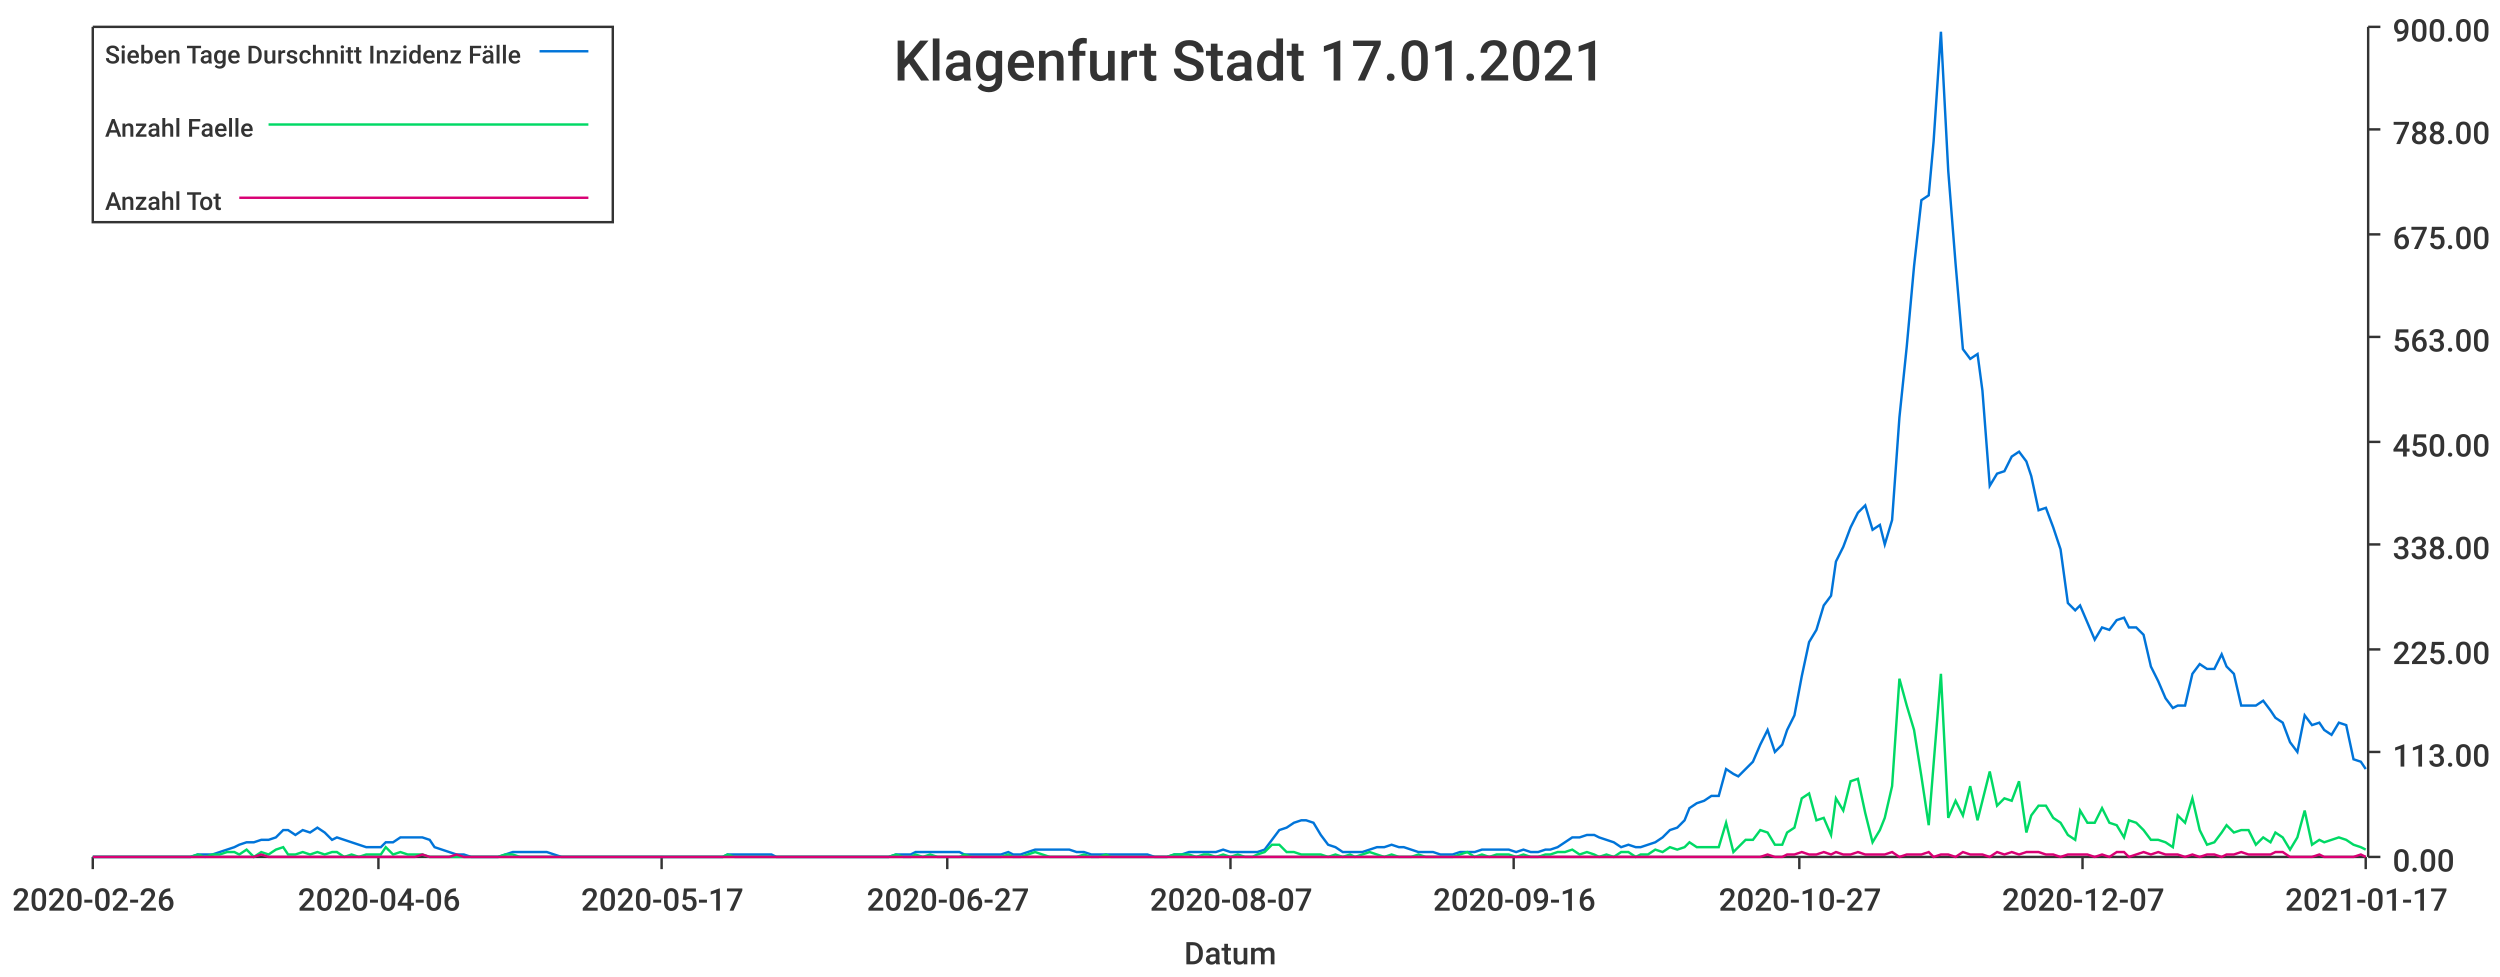
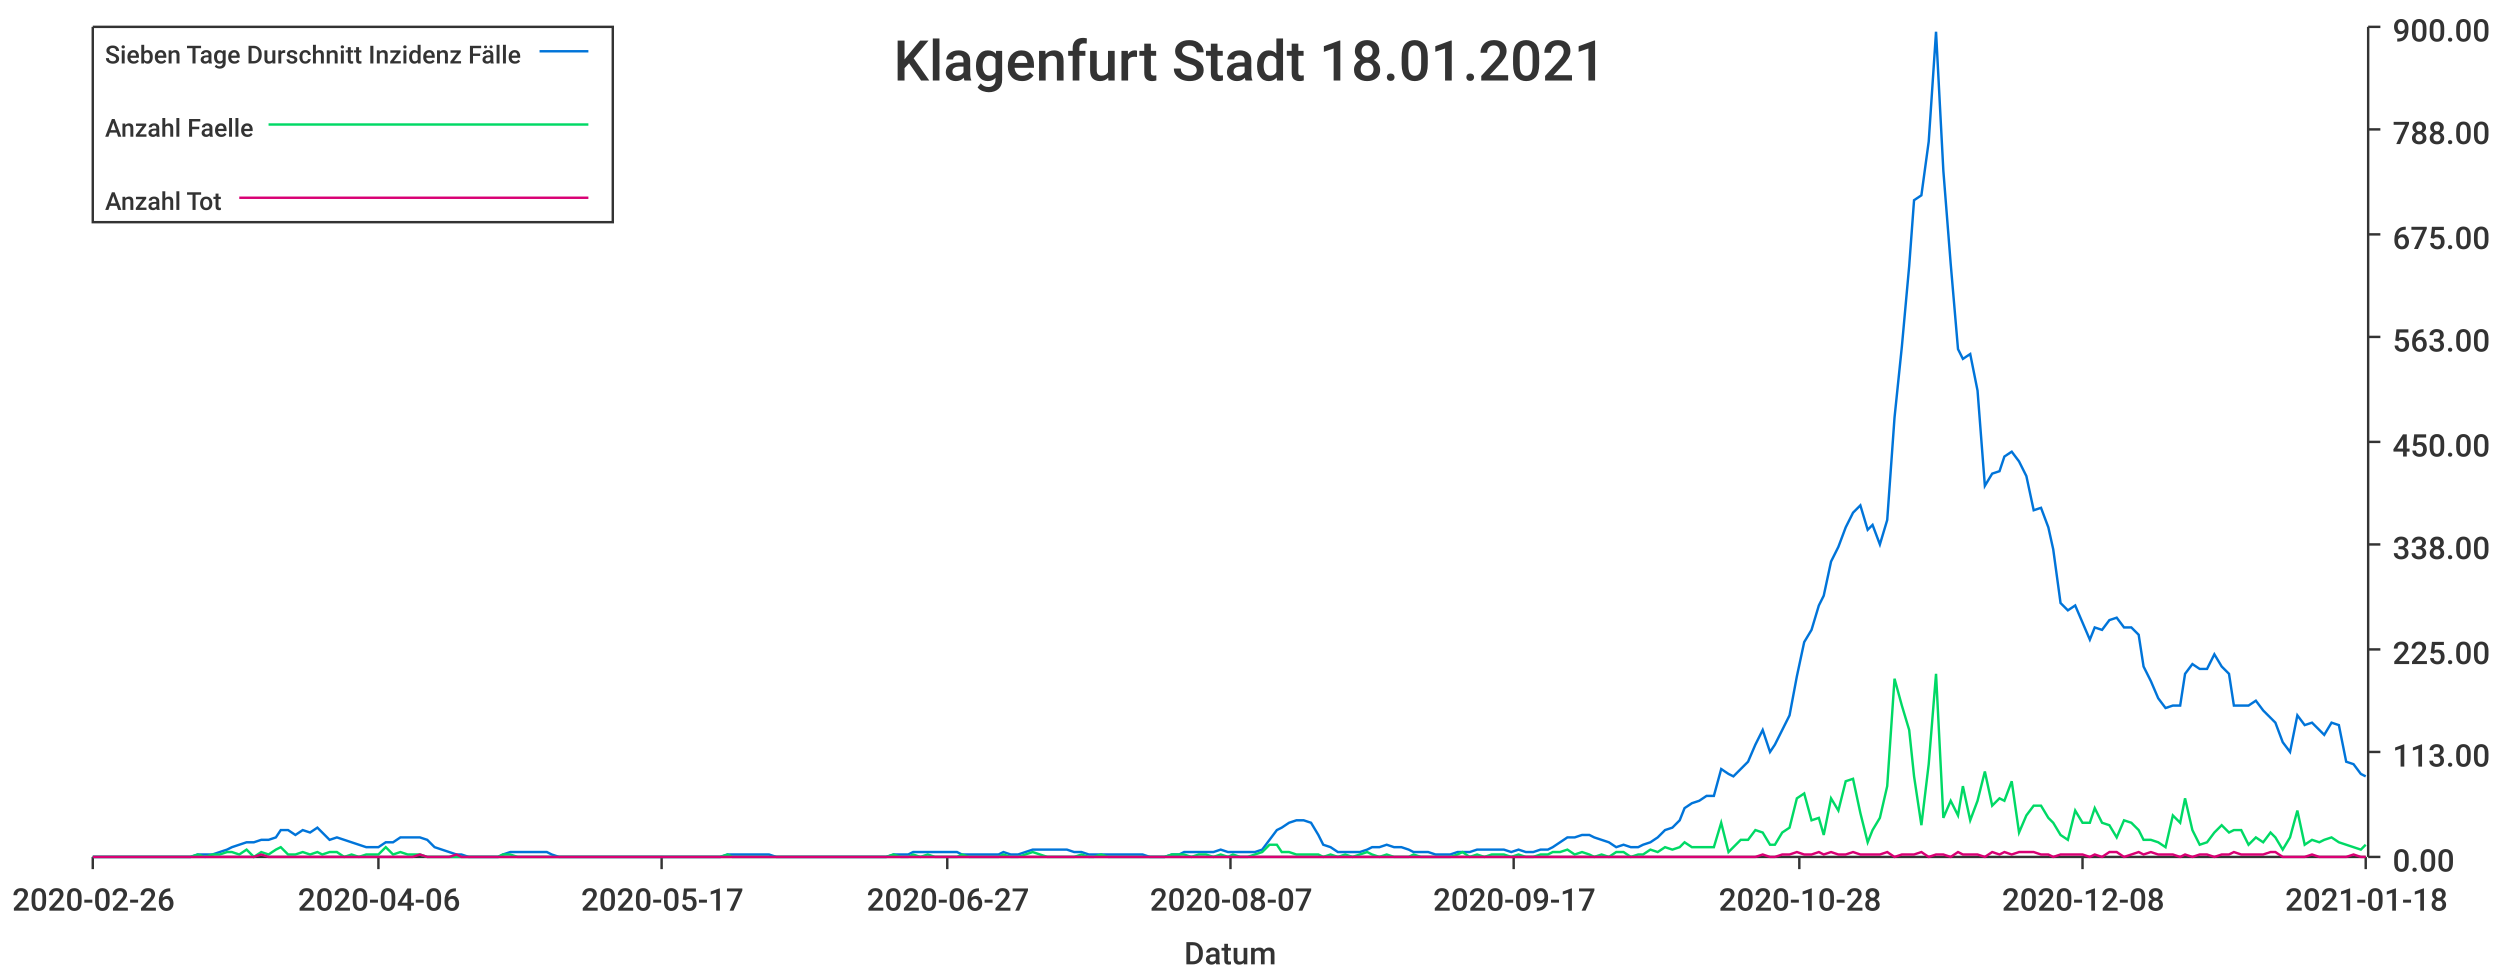
<svg xmlns="http://www.w3.org/2000/svg" width="1024" height="400">\n<path d="M 0 0 L 1024 0 L 1024 400 L 0 400 L 0 0" style="stroke-width:0;stroke:rgba(255,255,255,1.0);fill:rgba(255,255,255,1.0)" />
  <path d="M 38 11 L 969 11 L 969 351 L 38 351 L 38 11" style="stroke-width:0;stroke:rgba(255,255,255,1.0);fill:rgba(255,255,255,1.0)" />
  <path d="M 38 351 L 969 351" style="stroke-width:1;stroke:rgba(51,51,51,1.0);fill:none" />
  <path d="M 38 351 L 38 356" style="stroke-width:1;stroke:rgba(51,51,51,1.0);fill:none" />
  <text x="5" y="373" style="stroke-width:0;stroke:none;fill:rgba(51,51,51,1.0);font-size:12.8px;font-family:'Roboto Medium',sans-serif">2020-02-26</text>
  <path d="M 155 351 L 155 356" style="stroke-width:1;stroke:rgba(51,51,51,1.0);fill:none" />
  <text x="122" y="373" style="stroke-width:0;stroke:none;fill:rgba(51,51,51,1.0);font-size:12.8px;font-family:'Roboto Medium',sans-serif">2020-04-06</text>
  <path d="M 271 351 L 271 356" style="stroke-width:1;stroke:rgba(51,51,51,1.0);fill:none" />
  <text x="238" y="373" style="stroke-width:0;stroke:none;fill:rgba(51,51,51,1.0);font-size:12.8px;font-family:'Roboto Medium',sans-serif">2020-05-17</text>
  <path d="M 388 351 L 388 356" style="stroke-width:1;stroke:rgba(51,51,51,1.0);fill:none" />
  <text x="355" y="373" style="stroke-width:0;stroke:none;fill:rgba(51,51,51,1.0);font-size:12.8px;font-family:'Roboto Medium',sans-serif">2020-06-27</text>
  <path d="M 504 351 L 504 356" style="stroke-width:1;stroke:rgba(51,51,51,1.0);fill:none" />
  <text x="471" y="373" style="stroke-width:0;stroke:none;fill:rgba(51,51,51,1.0);font-size:12.8px;font-family:'Roboto Medium',sans-serif">2020-08-07</text>
  <path d="M 620 351 L 620 356" style="stroke-width:1;stroke:rgba(51,51,51,1.0);fill:none" />
-   <text x="587" y="373" style="stroke-width:0;stroke:none;fill:rgba(51,51,51,1.0);font-size:12.8px;font-family:'Roboto Medium',sans-serif">2020-09-16</text>
+   <text x="587" y="373" style="stroke-width:0;stroke:none;fill:rgba(51,51,51,1.0);font-size:12.8px;font-family:'Roboto Medium',sans-serif">2020-09-17</text>
  <path d="M 737 351 L 737 356" style="stroke-width:1;stroke:rgba(51,51,51,1.0);fill:none" />
-   <text x="704" y="373" style="stroke-width:0;stroke:none;fill:rgba(51,51,51,1.0);font-size:12.8px;font-family:'Roboto Medium',sans-serif">2020-10-27</text>
+   <text x="704" y="373" style="stroke-width:0;stroke:none;fill:rgba(51,51,51,1.0);font-size:12.8px;font-family:'Roboto Medium',sans-serif">2020-10-28</text>
  <path d="M 853 351 L 853 356" style="stroke-width:1;stroke:rgba(51,51,51,1.0);fill:none" />
-   <text x="820" y="373" style="stroke-width:0;stroke:none;fill:rgba(51,51,51,1.0);font-size:12.8px;font-family:'Roboto Medium',sans-serif">2020-12-07</text>
+   <text x="820" y="373" style="stroke-width:0;stroke:none;fill:rgba(51,51,51,1.0);font-size:12.8px;font-family:'Roboto Medium',sans-serif">2020-12-08</text>
  <path d="M 969 351 L 969 356" style="stroke-width:1;stroke:rgba(51,51,51,1.0);fill:none" />
-   <text x="936" y="373" style="stroke-width:0;stroke:none;fill:rgba(51,51,51,1.0);font-size:12.8px;font-family:'Roboto Medium',sans-serif">2021-01-17</text>
+   <text x="936" y="373" style="stroke-width:0;stroke:none;fill:rgba(51,51,51,1.0);font-size:12.8px;font-family:'Roboto Medium',sans-serif">2021-01-18</text>
  <text x="485" y="395" style="stroke-width:0;stroke:none;fill:rgba(51,51,51,1.0);font-size:12.8px;font-family:'Roboto Medium',sans-serif">Datum</text>
  <path d="M 970 351 L 970 11" style="stroke-width:1;stroke:rgba(51,51,51,1.0);fill:none" />
  <path d="M 970 351 L 975 351" style="stroke-width:1;stroke:rgba(51,51,51,1.0);fill:none" />
  <text x="980" y="357" style="stroke-width:0;stroke:none;fill:rgba(51,51,51,1.0);font-size:12.8px;font-family:'Roboto Medium',sans-serif">0.00</text>
  <path d="M 970 308 L 975 308" style="stroke-width:1;stroke:rgba(51,51,51,1.0);fill:none" />
  <text x="980" y="314" style="stroke-width:0;stroke:none;fill:rgba(51,51,51,1.0);font-size:12.8px;font-family:'Roboto Medium',sans-serif">113.00</text>
  <path d="M 970 266 L 975 266" style="stroke-width:1;stroke:rgba(51,51,51,1.0);fill:none" />
  <text x="980" y="272" style="stroke-width:0;stroke:none;fill:rgba(51,51,51,1.0);font-size:12.8px;font-family:'Roboto Medium',sans-serif">225.00</text>
  <path d="M 970 223 L 975 223" style="stroke-width:1;stroke:rgba(51,51,51,1.0);fill:none" />
  <text x="980" y="229" style="stroke-width:0;stroke:none;fill:rgba(51,51,51,1.0);font-size:12.8px;font-family:'Roboto Medium',sans-serif">338.00</text>
  <path d="M 970 181 L 975 181" style="stroke-width:1;stroke:rgba(51,51,51,1.0);fill:none" />
  <text x="980" y="187" style="stroke-width:0;stroke:none;fill:rgba(51,51,51,1.0);font-size:12.8px;font-family:'Roboto Medium',sans-serif">450.00</text>
  <path d="M 970 138 L 975 138" style="stroke-width:1;stroke:rgba(51,51,51,1.0);fill:none" />
  <text x="980" y="144" style="stroke-width:0;stroke:none;fill:rgba(51,51,51,1.0);font-size:12.8px;font-family:'Roboto Medium',sans-serif">563.00</text>
  <path d="M 970 96 L 975 96" style="stroke-width:1;stroke:rgba(51,51,51,1.0);fill:none" />
  <text x="980" y="102" style="stroke-width:0;stroke:none;fill:rgba(51,51,51,1.0);font-size:12.8px;font-family:'Roboto Medium',sans-serif">675.00</text>
  <path d="M 970 53 L 975 53" style="stroke-width:1;stroke:rgba(51,51,51,1.0);fill:none" />
  <text x="980" y="59" style="stroke-width:0;stroke:none;fill:rgba(51,51,51,1.0);font-size:12.8px;font-family:'Roboto Medium',sans-serif">788.00</text>
  <path d="M 970 11 L 975 11" style="stroke-width:1;stroke:rgba(51,51,51,1.0);fill:none" />
  <text x="980" y="17" style="stroke-width:0;stroke:none;fill:rgba(51,51,51,1.0);font-size:12.8px;font-family:'Roboto Medium',sans-serif">900.00</text>
-   <path d="M 38 351 L 41 351 L 44 351 L 47 351 L 50 351 L 53 351 L 56 351 L 58 351 L 61 351 L 64 351 L 67 351 L 70 351 L 73 351 L 76 351 L 78 351 L 81 350 L 84 350 L 87 350 L 90 349 L 93 348 L 96 347 L 98 346 L 101 345 L 104 345 L 107 344 L 110 344 L 113 343 L 116 340 L 118 340 L 121 342 L 124 340 L 127 341 L 130 339 L 133 341 L 136 344 L 138 343 L 141 344 L 144 345 L 147 346 L 150 347 L 153 347 L 156 347 L 158 345 L 161 345 L 164 343 L 167 343 L 170 343 L 173 343 L 176 344 L 178 347 L 181 348 L 184 349 L 187 350 L 190 350 L 193 351 L 196 351 L 198 351 L 201 351 L 204 351 L 207 350 L 210 349 L 213 349 L 216 349 L 218 349 L 221 349 L 224 349 L 227 350 L 230 351 L 233 351 L 236 351 L 238 351 L 241 351 L 244 351 L 247 351 L 250 351 L 253 351 L 256 351 L 258 351 L 261 351 L 264 351 L 267 351 L 270 351 L 273 351 L 276 351 L 278 351 L 281 351 L 284 351 L 287 351 L 290 351 L 293 351 L 296 351 L 298 350 L 301 350 L 304 350 L 307 350 L 310 350 L 313 350 L 316 350 L 318 351 L 321 351 L 324 351 L 327 351 L 330 351 L 333 351 L 336 351 L 338 351 L 341 351 L 344 351 L 347 351 L 350 351 L 353 351 L 355 351 L 358 351 L 361 351 L 364 351 L 367 350 L 370 350 L 373 350 L 375 349 L 378 349 L 381 349 L 384 349 L 387 349 L 390 349 L 393 349 L 395 350 L 398 350 L 401 350 L 404 350 L 407 350 L 410 350 L 413 349 L 415 350 L 418 350 L 421 349 L 424 348 L 427 348 L 430 348 L 433 348 L 435 348 L 438 348 L 441 349 L 444 349 L 447 350 L 450 350 L 453 350 L 455 350 L 458 350 L 461 350 L 464 350 L 467 350 L 470 350 L 473 351 L 475 351 L 478 351 L 481 350 L 484 350 L 487 349 L 490 349 L 493 349 L 495 349 L 498 349 L 501 348 L 504 349 L 507 349 L 510 349 L 513 349 L 515 349 L 518 348 L 521 344 L 524 340 L 527 339 L 530 337 L 533 336 L 535 336 L 538 337 L 541 342 L 544 346 L 547 347 L 550 349 L 553 349 L 555 349 L 558 349 L 561 348 L 564 347 L 567 347 L 570 346 L 573 347 L 575 347 L 578 348 L 581 349 L 584 349 L 587 349 L 590 350 L 593 350 L 595 350 L 598 349 L 601 349 L 604 349 L 607 348 L 610 348 L 613 348 L 615 348 L 618 348 L 621 349 L 624 348 L 627 349 L 630 349 L 633 348 L 635 348 L 638 347 L 641 345 L 644 343 L 647 343 L 650 342 L 653 342 L 655 343 L 658 344 L 661 345 L 664 347 L 667 346 L 670 347 L 672 347 L 675 346 L 678 345 L 681 343 L 684 340 L 687 339 L 690 336 L 692 331 L 695 329 L 698 328 L 701 326 L 704 326 L 707 315 L 710 317 L 712 318 L 715 315 L 718 312 L 721 305 L 724 299 L 727 308 L 730 305 L 732 299 L 735 293 L 738 277 L 741 263 L 744 258 L 747 248 L 750 244 L 752 230 L 755 224 L 758 216 L 761 210 L 764 207 L 767 217 L 770 215 L 772 223 L 775 213 L 778 171 L 781 142 L 784 109 L 787 82 L 790 80 L 792 58 L 795 13 L 798 70 L 801 108 L 804 143 L 807 147 L 810 145 L 812 160 L 815 199 L 818 194 L 821 193 L 824 187 L 827 185 L 830 189 L 832 195 L 835 209 L 838 208 L 841 216 L 844 225 L 847 247 L 850 250 L 852 248 L 855 255 L 858 262 L 861 257 L 864 258 L 867 254 L 870 253 L 872 257 L 875 257 L 878 260 L 881 273 L 884 279 L 887 286 L 890 290 L 892 289 L 895 289 L 898 276 L 901 272 L 904 274 L 907 274 L 910 268 L 912 273 L 915 276 L 918 289 L 921 289 L 924 289 L 927 287 L 930 291 L 932 294 L 935 296 L 938 304 L 941 308 L 944 293 L 947 297 L 950 296 L 952 299 L 955 301 L 958 296 L 961 297 L 964 311 L 967 312 L 969 315" style="stroke-width:1;stroke:rgba(0,116,217,1.0);fill:none" />
-   <path d="M 38 351 L 41 351 L 44 351 L 47 351 L 50 351 L 53 351 L 56 351 L 58 351 L 61 351 L 64 351 L 67 351 L 70 351 L 73 351 L 76 351 L 78 351 L 81 350 L 84 351 L 87 350 L 90 350 L 93 349 L 96 349 L 98 350 L 101 348 L 104 351 L 107 349 L 110 350 L 113 348 L 116 347 L 118 350 L 121 350 L 124 349 L 127 350 L 130 349 L 133 350 L 136 349 L 138 349 L 141 351 L 144 350 L 147 351 L 150 350 L 153 350 L 156 350 L 158 347 L 161 350 L 164 349 L 167 350 L 170 350 L 173 350 L 176 351 L 178 351 L 181 351 L 184 351 L 187 351 L 190 351 L 193 351 L 196 351 L 198 351 L 201 351 L 204 351 L 207 350 L 210 350 L 213 351 L 216 351 L 218 351 L 221 351 L 224 351 L 227 351 L 230 351 L 233 351 L 236 351 L 238 351 L 241 351 L 244 351 L 247 351 L 250 351 L 253 351 L 256 351 L 258 351 L 261 351 L 264 351 L 267 351 L 270 351 L 273 351 L 276 351 L 278 351 L 281 351 L 284 351 L 287 351 L 290 351 L 293 351 L 296 351 L 298 350 L 301 351 L 304 351 L 307 351 L 310 351 L 313 351 L 316 351 L 318 351 L 321 351 L 324 351 L 327 351 L 330 351 L 333 351 L 336 351 L 338 351 L 341 351 L 344 351 L 347 351 L 350 351 L 353 351 L 355 351 L 358 351 L 361 351 L 364 351 L 367 350 L 370 351 L 373 351 L 375 350 L 378 351 L 381 350 L 384 351 L 387 351 L 390 351 L 393 351 L 395 350 L 398 351 L 401 351 L 404 351 L 407 351 L 410 351 L 413 350 L 415 351 L 418 351 L 421 350 L 424 349 L 427 350 L 430 351 L 433 351 L 435 351 L 438 351 L 441 351 L 444 350 L 447 351 L 450 351 L 453 350 L 455 351 L 458 351 L 461 351 L 464 351 L 467 351 L 470 351 L 473 351 L 475 351 L 478 351 L 481 350 L 484 350 L 487 350 L 490 351 L 493 350 L 495 350 L 498 351 L 501 350 L 504 351 L 507 350 L 510 351 L 513 351 L 515 350 L 518 349 L 521 346 L 524 346 L 527 349 L 530 349 L 533 350 L 535 350 L 538 350 L 541 350 L 544 351 L 547 350 L 550 351 L 553 350 L 555 351 L 558 350 L 561 349 L 564 350 L 567 351 L 570 350 L 573 351 L 575 351 L 578 351 L 581 350 L 584 351 L 587 351 L 590 351 L 593 351 L 595 351 L 598 350 L 601 349 L 604 351 L 607 350 L 610 351 L 613 350 L 615 350 L 618 350 L 621 351 L 624 350 L 627 351 L 630 351 L 633 350 L 635 350 L 638 349 L 641 349 L 644 348 L 647 350 L 650 349 L 653 350 L 655 351 L 658 350 L 661 351 L 664 349 L 667 349 L 670 351 L 672 350 L 675 350 L 678 348 L 681 349 L 684 347 L 687 348 L 690 347 L 692 345 L 695 347 L 698 347 L 701 347 L 704 347 L 707 337 L 710 349 L 712 347 L 715 344 L 718 344 L 721 340 L 724 341 L 727 346 L 730 346 L 732 341 L 735 339 L 738 327 L 741 325 L 744 336 L 747 335 L 750 342 L 752 327 L 755 332 L 758 320 L 761 319 L 764 333 L 767 345 L 770 340 L 772 335 L 775 322 L 778 278 L 781 289 L 784 299 L 787 318 L 790 338 L 792 313 L 795 276 L 798 335 L 801 328 L 804 334 L 807 322 L 810 336 L 812 328 L 815 316 L 818 330 L 821 327 L 824 328 L 827 320 L 830 341 L 832 334 L 835 330 L 838 330 L 841 335 L 844 337 L 847 342 L 850 344 L 852 332 L 855 337 L 858 337 L 861 331 L 864 337 L 867 338 L 870 343 L 872 336 L 875 337 L 878 340 L 881 344 L 884 344 L 887 345 L 890 347 L 892 334 L 895 337 L 898 327 L 901 340 L 904 346 L 907 345 L 910 341 L 912 338 L 915 341 L 918 340 L 921 340 L 924 346 L 927 343 L 930 345 L 932 341 L 935 343 L 938 348 L 941 343 L 944 332 L 947 346 L 950 344 L 952 345 L 955 344 L 958 343 L 961 344 L 964 346 L 967 347 L 969 348" style="stroke-width:1;stroke:rgba(0,217,101,1.0);fill:none" />
-   <path d="M 38 351 L 41 351 L 44 351 L 47 351 L 50 351 L 53 351 L 56 351 L 58 351 L 61 351 L 64 351 L 67 351 L 70 351 L 73 351 L 76 351 L 78 351 L 81 351 L 84 351 L 87 351 L 90 351 L 93 351 L 96 351 L 98 351 L 101 351 L 104 351 L 107 350 L 110 351 L 113 351 L 116 351 L 118 351 L 121 351 L 124 351 L 127 351 L 130 351 L 133 351 L 136 351 L 138 351 L 141 351 L 144 351 L 147 351 L 150 351 L 153 351 L 156 351 L 158 351 L 161 351 L 164 351 L 167 351 L 170 351 L 173 350 L 176 351 L 178 351 L 181 351 L 184 351 L 187 350 L 190 351 L 193 351 L 196 351 L 198 351 L 201 351 L 204 351 L 207 351 L 210 351 L 213 351 L 216 351 L 218 351 L 221 351 L 224 351 L 227 351 L 230 351 L 233 351 L 236 351 L 238 351 L 241 351 L 244 351 L 247 351 L 250 351 L 253 351 L 256 351 L 258 351 L 261 351 L 264 351 L 267 351 L 270 351 L 273 351 L 276 351 L 278 351 L 281 351 L 284 351 L 287 351 L 290 351 L 293 351 L 296 351 L 298 351 L 301 351 L 304 351 L 307 351 L 310 351 L 313 351 L 316 351 L 318 351 L 321 351 L 324 351 L 327 351 L 330 351 L 333 351 L 336 351 L 338 351 L 341 351 L 344 351 L 347 351 L 350 351 L 353 351 L 355 351 L 358 351 L 361 351 L 364 351 L 367 351 L 370 351 L 373 351 L 375 351 L 378 351 L 381 351 L 384 351 L 387 351 L 390 351 L 393 351 L 395 351 L 398 351 L 401 351 L 404 351 L 407 351 L 410 351 L 413 351 L 415 351 L 418 351 L 421 351 L 424 351 L 427 351 L 430 351 L 433 351 L 435 351 L 438 351 L 441 351 L 444 351 L 447 351 L 450 351 L 453 351 L 455 351 L 458 351 L 461 351 L 464 351 L 467 351 L 470 351 L 473 351 L 475 351 L 478 351 L 481 351 L 484 351 L 487 351 L 490 351 L 493 351 L 495 351 L 498 351 L 501 351 L 504 351 L 507 351 L 510 351 L 513 351 L 515 351 L 518 351 L 521 351 L 524 351 L 527 351 L 530 351 L 533 351 L 535 351 L 538 351 L 541 351 L 544 351 L 547 351 L 550 351 L 553 351 L 555 351 L 558 351 L 561 351 L 564 351 L 567 351 L 570 351 L 573 351 L 575 351 L 578 351 L 581 351 L 584 351 L 587 351 L 590 351 L 593 351 L 595 351 L 598 351 L 601 351 L 604 351 L 607 351 L 610 351 L 613 351 L 615 351 L 618 351 L 621 351 L 624 351 L 627 351 L 630 351 L 633 351 L 635 351 L 638 351 L 641 351 L 644 351 L 647 351 L 650 351 L 653 351 L 655 351 L 658 351 L 661 351 L 664 351 L 667 351 L 670 351 L 672 351 L 675 351 L 678 351 L 681 351 L 684 351 L 687 351 L 690 351 L 692 351 L 695 351 L 698 351 L 701 351 L 704 351 L 707 351 L 710 351 L 712 351 L 715 351 L 718 351 L 721 351 L 724 350 L 727 351 L 730 351 L 732 350 L 735 350 L 738 349 L 741 350 L 744 350 L 747 349 L 750 350 L 752 349 L 755 350 L 758 350 L 761 349 L 764 350 L 767 350 L 770 350 L 772 350 L 775 349 L 778 351 L 781 350 L 784 350 L 787 350 L 790 349 L 792 351 L 795 350 L 798 350 L 801 351 L 804 349 L 807 350 L 810 350 L 812 350 L 815 351 L 818 349 L 821 350 L 824 349 L 827 350 L 830 349 L 832 349 L 835 349 L 838 350 L 841 350 L 844 351 L 847 350 L 850 350 L 852 350 L 855 350 L 858 351 L 861 350 L 864 351 L 867 349 L 870 349 L 872 351 L 875 350 L 878 349 L 881 350 L 884 349 L 887 350 L 890 350 L 892 350 L 895 351 L 898 350 L 901 351 L 904 350 L 907 350 L 910 351 L 912 350 L 915 350 L 918 349 L 921 350 L 924 350 L 927 350 L 930 350 L 932 349 L 935 349 L 938 351 L 941 351 L 944 351 L 947 351 L 950 350 L 952 351 L 955 351 L 958 351 L 961 351 L 964 351 L 967 350 L 969 351" style="stroke-width:1;stroke:rgba(217,0,116,1.0);fill:none" />
-   <text x="366" y="33" style="stroke-width:0;stroke:none;fill:rgba(51,51,51,1.0);font-size:23.0px;font-family:'Roboto Medium',sans-serif">Klagenfurt Stadt 17.01.2021</text>
+   <path d="M 38 351 L 41 351 L 44 351 L 47 351 L 50 351 L 53 351 L 56 351 L 58 351 L 61 351 L 64 351 L 67 351 L 70 351 L 73 351 L 76 351 L 78 351 L 81 350 L 84 350 L 87 350 L 90 349 L 93 348 L 95 347 L 98 346 L 101 345 L 104 345 L 107 344 L 110 344 L 113 343 L 115 340 L 118 340 L 121 342 L 124 340 L 127 341 L 130 339 L 132 341 L 135 344 L 138 343 L 141 344 L 144 345 L 147 346 L 150 347 L 152 347 L 155 347 L 158 345 L 161 345 L 164 343 L 167 343 L 169 343 L 172 343 L 175 344 L 178 347 L 181 348 L 184 349 L 187 350 L 189 350 L 192 351 L 195 351 L 198 351 L 201 351 L 204 351 L 206 350 L 209 349 L 212 349 L 215 349 L 218 349 L 221 349 L 224 349 L 226 350 L 229 351 L 232 351 L 235 351 L 238 351 L 241 351 L 243 351 L 246 351 L 249 351 L 252 351 L 255 351 L 258 351 L 261 351 L 263 351 L 266 351 L 269 351 L 272 351 L 275 351 L 278 351 L 281 351 L 283 351 L 286 351 L 289 351 L 292 351 L 295 351 L 298 350 L 300 350 L 303 350 L 306 350 L 309 350 L 312 350 L 315 350 L 318 351 L 320 351 L 323 351 L 326 351 L 329 351 L 332 351 L 335 351 L 337 351 L 340 351 L 343 351 L 346 351 L 349 351 L 352 351 L 355 351 L 357 351 L 360 351 L 363 351 L 366 350 L 369 350 L 372 350 L 374 349 L 377 349 L 380 349 L 383 349 L 386 349 L 389 349 L 392 349 L 394 350 L 397 350 L 400 350 L 403 350 L 406 350 L 409 350 L 411 349 L 414 350 L 417 350 L 420 349 L 423 348 L 426 348 L 429 348 L 431 348 L 434 348 L 437 348 L 440 349 L 443 349 L 446 350 L 448 350 L 451 350 L 454 350 L 457 350 L 460 350 L 463 350 L 466 350 L 468 350 L 471 351 L 474 351 L 477 351 L 480 350 L 483 350 L 485 349 L 488 349 L 491 349 L 494 349 L 497 349 L 500 348 L 503 349 L 505 349 L 508 349 L 511 349 L 514 349 L 517 348 L 520 344 L 523 340 L 525 339 L 528 337 L 531 336 L 534 336 L 537 337 L 540 342 L 542 346 L 545 347 L 548 349 L 551 349 L 554 349 L 557 349 L 560 348 L 562 347 L 565 347 L 568 346 L 571 347 L 574 347 L 577 348 L 579 349 L 582 349 L 585 349 L 588 350 L 591 350 L 594 350 L 597 349 L 599 349 L 602 349 L 605 348 L 608 348 L 611 348 L 614 348 L 616 348 L 619 349 L 622 348 L 625 349 L 628 349 L 631 348 L 634 348 L 636 347 L 639 345 L 642 343 L 645 343 L 648 342 L 651 342 L 653 343 L 656 344 L 659 345 L 662 347 L 665 346 L 668 347 L 671 347 L 673 346 L 676 345 L 679 343 L 682 340 L 685 339 L 688 336 L 690 331 L 693 329 L 696 328 L 699 326 L 702 326 L 705 315 L 708 317 L 710 318 L 713 315 L 716 312 L 719 305 L 722 299 L 725 308 L 727 305 L 730 299 L 733 293 L 736 277 L 739 263 L 742 258 L 745 248 L 747 244 L 750 230 L 753 224 L 756 216 L 759 210 L 762 207 L 765 217 L 767 215 L 770 223 L 773 213 L 776 171 L 779 142 L 782 109 L 784 82 L 787 80 L 790 58 L 793 13 L 796 70 L 799 108 L 802 143 L 804 147 L 807 145 L 810 160 L 813 199 L 816 194 L 819 193 L 821 187 L 824 185 L 827 189 L 830 195 L 833 209 L 836 208 L 839 216 L 841 225 L 844 247 L 847 250 L 850 248 L 853 255 L 856 262 L 858 257 L 861 258 L 864 254 L 867 253 L 870 257 L 873 257 L 876 260 L 878 273 L 881 279 L 884 286 L 887 290 L 890 289 L 893 289 L 895 276 L 898 272 L 901 274 L 904 274 L 907 268 L 910 273 L 913 276 L 915 289 L 918 289 L 921 289 L 924 287 L 927 291 L 930 294 L 932 296 L 935 304 L 938 308 L 941 293 L 944 297 L 947 296 L 950 299 L 952 301 L 955 296 L 958 297 L 961 312 L 964 313 L 967 317 L 969 318" style="stroke-width:1;stroke:rgba(0,116,217,1.0);fill:none" />
+   <path d="M 38 351 L 41 351 L 44 351 L 47 351 L 50 351 L 53 351 L 56 351 L 58 351 L 61 351 L 64 351 L 67 351 L 70 351 L 73 351 L 76 351 L 78 351 L 81 350 L 84 351 L 87 350 L 90 350 L 93 349 L 95 349 L 98 350 L 101 348 L 104 351 L 107 349 L 110 350 L 113 348 L 115 347 L 118 350 L 121 350 L 124 349 L 127 350 L 130 349 L 132 350 L 135 349 L 138 349 L 141 351 L 144 350 L 147 351 L 150 350 L 152 350 L 155 350 L 158 347 L 161 350 L 164 349 L 167 350 L 169 350 L 172 350 L 175 351 L 178 351 L 181 351 L 184 351 L 187 351 L 189 351 L 192 351 L 195 351 L 198 351 L 201 351 L 204 351 L 206 350 L 209 350 L 212 351 L 215 351 L 218 351 L 221 351 L 224 351 L 226 351 L 229 351 L 232 351 L 235 351 L 238 351 L 241 351 L 243 351 L 246 351 L 249 351 L 252 351 L 255 351 L 258 351 L 261 351 L 263 351 L 266 351 L 269 351 L 272 351 L 275 351 L 278 351 L 281 351 L 283 351 L 286 351 L 289 351 L 292 351 L 295 351 L 298 350 L 300 351 L 303 351 L 306 351 L 309 351 L 312 351 L 315 351 L 318 351 L 320 351 L 323 351 L 326 351 L 329 351 L 332 351 L 335 351 L 337 351 L 340 351 L 343 351 L 346 351 L 349 351 L 352 351 L 355 351 L 357 351 L 360 351 L 363 351 L 366 350 L 369 351 L 372 351 L 374 350 L 377 351 L 380 350 L 383 351 L 386 351 L 389 351 L 392 351 L 394 350 L 397 351 L 400 351 L 403 351 L 406 351 L 409 351 L 411 350 L 414 351 L 417 351 L 420 350 L 423 349 L 426 350 L 429 351 L 431 351 L 434 351 L 437 351 L 440 351 L 443 350 L 446 351 L 448 351 L 451 350 L 454 351 L 457 351 L 460 351 L 463 351 L 466 351 L 468 351 L 471 351 L 474 351 L 477 351 L 480 350 L 483 350 L 485 350 L 488 351 L 491 350 L 494 350 L 497 351 L 500 350 L 503 351 L 505 350 L 508 351 L 511 351 L 514 350 L 517 349 L 520 346 L 523 346 L 525 349 L 528 349 L 531 350 L 534 350 L 537 350 L 540 350 L 542 351 L 545 350 L 548 351 L 551 350 L 554 351 L 557 350 L 560 349 L 562 350 L 565 351 L 568 350 L 571 351 L 574 351 L 577 351 L 579 350 L 582 351 L 585 351 L 588 351 L 591 351 L 594 351 L 597 350 L 599 349 L 602 351 L 605 350 L 608 351 L 611 350 L 614 350 L 616 350 L 619 351 L 622 350 L 625 351 L 628 351 L 631 350 L 634 350 L 636 349 L 639 349 L 642 348 L 645 350 L 648 349 L 651 350 L 653 351 L 656 350 L 659 351 L 662 349 L 665 349 L 668 351 L 671 350 L 673 350 L 676 348 L 679 349 L 682 347 L 685 348 L 688 347 L 690 345 L 693 347 L 696 347 L 699 347 L 702 347 L 705 337 L 708 349 L 710 347 L 713 344 L 716 344 L 719 340 L 722 341 L 725 346 L 727 346 L 730 341 L 733 339 L 736 327 L 739 325 L 742 336 L 745 335 L 747 342 L 750 327 L 753 332 L 756 320 L 759 319 L 762 333 L 765 345 L 767 340 L 770 335 L 773 322 L 776 278 L 779 289 L 782 299 L 784 318 L 787 338 L 790 313 L 793 276 L 796 335 L 799 328 L 802 334 L 804 322 L 807 336 L 810 328 L 813 316 L 816 330 L 819 327 L 821 328 L 824 320 L 827 341 L 830 334 L 833 330 L 836 330 L 839 335 L 841 337 L 844 342 L 847 344 L 850 332 L 853 337 L 856 337 L 858 331 L 861 337 L 864 338 L 867 343 L 870 336 L 873 337 L 876 340 L 878 344 L 881 344 L 884 345 L 887 347 L 890 334 L 893 337 L 895 327 L 898 340 L 901 346 L 904 345 L 907 341 L 910 338 L 913 341 L 915 340 L 918 340 L 921 346 L 924 343 L 927 345 L 930 341 L 932 343 L 935 348 L 938 343 L 941 332 L 944 346 L 947 344 L 950 345 L 952 344 L 955 343 L 958 345 L 961 346 L 964 347 L 967 348 L 969 346" style="stroke-width:1;stroke:rgba(0,217,101,1.0);fill:none" />
+   <path d="M 38 351 L 41 351 L 44 351 L 47 351 L 50 351 L 53 351 L 56 351 L 58 351 L 61 351 L 64 351 L 67 351 L 70 351 L 73 351 L 76 351 L 78 351 L 81 351 L 84 351 L 87 351 L 90 351 L 93 351 L 95 351 L 98 351 L 101 351 L 104 351 L 107 350 L 110 351 L 113 351 L 115 351 L 118 351 L 121 351 L 124 351 L 127 351 L 130 351 L 132 351 L 135 351 L 138 351 L 141 351 L 144 351 L 147 351 L 150 351 L 152 351 L 155 351 L 158 351 L 161 351 L 164 351 L 167 351 L 169 351 L 172 350 L 175 351 L 178 351 L 181 351 L 184 351 L 187 350 L 189 351 L 192 351 L 195 351 L 198 351 L 201 351 L 204 351 L 206 351 L 209 351 L 212 351 L 215 351 L 218 351 L 221 351 L 224 351 L 226 351 L 229 351 L 232 351 L 235 351 L 238 351 L 241 351 L 243 351 L 246 351 L 249 351 L 252 351 L 255 351 L 258 351 L 261 351 L 263 351 L 266 351 L 269 351 L 272 351 L 275 351 L 278 351 L 281 351 L 283 351 L 286 351 L 289 351 L 292 351 L 295 351 L 298 351 L 300 351 L 303 351 L 306 351 L 309 351 L 312 351 L 315 351 L 318 351 L 320 351 L 323 351 L 326 351 L 329 351 L 332 351 L 335 351 L 337 351 L 340 351 L 343 351 L 346 351 L 349 351 L 352 351 L 355 351 L 357 351 L 360 351 L 363 351 L 366 351 L 369 351 L 372 351 L 374 351 L 377 351 L 380 351 L 383 351 L 386 351 L 389 351 L 392 351 L 394 351 L 397 351 L 400 351 L 403 351 L 406 351 L 409 351 L 411 351 L 414 351 L 417 351 L 420 351 L 423 351 L 426 351 L 429 351 L 431 351 L 434 351 L 437 351 L 440 351 L 443 351 L 446 351 L 448 351 L 451 351 L 454 351 L 457 351 L 460 351 L 463 351 L 466 351 L 468 351 L 471 351 L 474 351 L 477 351 L 480 351 L 483 351 L 485 351 L 488 351 L 491 351 L 494 351 L 497 351 L 500 351 L 503 351 L 505 351 L 508 351 L 511 351 L 514 351 L 517 351 L 520 351 L 523 351 L 525 351 L 528 351 L 531 351 L 534 351 L 537 351 L 540 351 L 542 351 L 545 351 L 548 351 L 551 351 L 554 351 L 557 351 L 560 351 L 562 351 L 565 351 L 568 351 L 571 351 L 574 351 L 577 351 L 579 351 L 582 351 L 585 351 L 588 351 L 591 351 L 594 351 L 597 351 L 599 351 L 602 351 L 605 351 L 608 351 L 611 351 L 614 351 L 616 351 L 619 351 L 622 351 L 625 351 L 628 351 L 631 351 L 634 351 L 636 351 L 639 351 L 642 351 L 645 351 L 648 351 L 651 351 L 653 351 L 656 351 L 659 351 L 662 351 L 665 351 L 668 351 L 671 351 L 673 351 L 676 351 L 679 351 L 682 351 L 685 351 L 688 351 L 690 351 L 693 351 L 696 351 L 699 351 L 702 351 L 705 351 L 708 351 L 710 351 L 713 351 L 716 351 L 719 351 L 722 350 L 725 351 L 727 351 L 730 350 L 733 350 L 736 349 L 739 350 L 742 350 L 745 349 L 747 350 L 750 349 L 753 350 L 756 350 L 759 349 L 762 350 L 765 350 L 767 350 L 770 350 L 773 349 L 776 351 L 779 350 L 782 350 L 784 350 L 787 349 L 790 351 L 793 350 L 796 350 L 799 351 L 802 349 L 804 350 L 807 350 L 810 350 L 813 351 L 816 349 L 819 350 L 821 349 L 824 350 L 827 349 L 830 349 L 833 349 L 836 350 L 839 350 L 841 351 L 844 350 L 847 350 L 850 350 L 853 350 L 856 351 L 858 350 L 861 351 L 864 349 L 867 349 L 870 351 L 873 350 L 876 349 L 878 350 L 881 349 L 884 350 L 887 350 L 890 350 L 893 351 L 895 350 L 898 351 L 901 350 L 904 350 L 907 351 L 910 350 L 913 350 L 915 349 L 918 350 L 921 350 L 924 350 L 927 350 L 930 349 L 932 349 L 935 351 L 938 351 L 941 351 L 944 351 L 947 350 L 950 351 L 952 351 L 955 351 L 958 351 L 961 351 L 964 350 L 967 351 L 969 351" style="stroke-width:1;stroke:rgba(217,0,116,1.0);fill:none" />
+   <text x="366" y="33" style="stroke-width:0;stroke:none;fill:rgba(51,51,51,1.0);font-size:23.0px;font-family:'Roboto Medium',sans-serif">Klagenfurt Stadt 18.01.2021</text>
  <path d="M 38 11 L 251 11 L 251 91 L 38 91 L 38 11" style="stroke-width:1;stroke:rgba(51,51,51,1.0);fill:rgba(255,255,255,1.0)" />
  <text x="43" y="26" style="stroke-width:0;stroke:none;fill:rgba(51,51,51,1.0);font-size:10.2px;font-family:'Roboto Medium',sans-serif">Sieben Tage Durschnitt Inzidenz Fälle</text>
  <path d="M 221 21 L 241 21" style="stroke-width:1;stroke:rgba(0,116,217,1.0);fill:none" />
  <text x="43" y="56" style="stroke-width:0;stroke:none;fill:rgba(51,51,51,1.0);font-size:10.2px;font-family:'Roboto Medium',sans-serif">Anzahl Faelle</text>
  <path d="M 110 51 L 241 51" style="stroke-width:1;stroke:rgba(0,217,101,1.0);fill:none" />
  <text x="43" y="86" style="stroke-width:0;stroke:none;fill:rgba(51,51,51,1.0);font-size:10.2px;font-family:'Roboto Medium',sans-serif">Anzahl Tot</text>
  <path d="M 98 81 L 241 81" style="stroke-width:1;stroke:rgba(217,0,116,1.0);fill:none" />
</svg>
